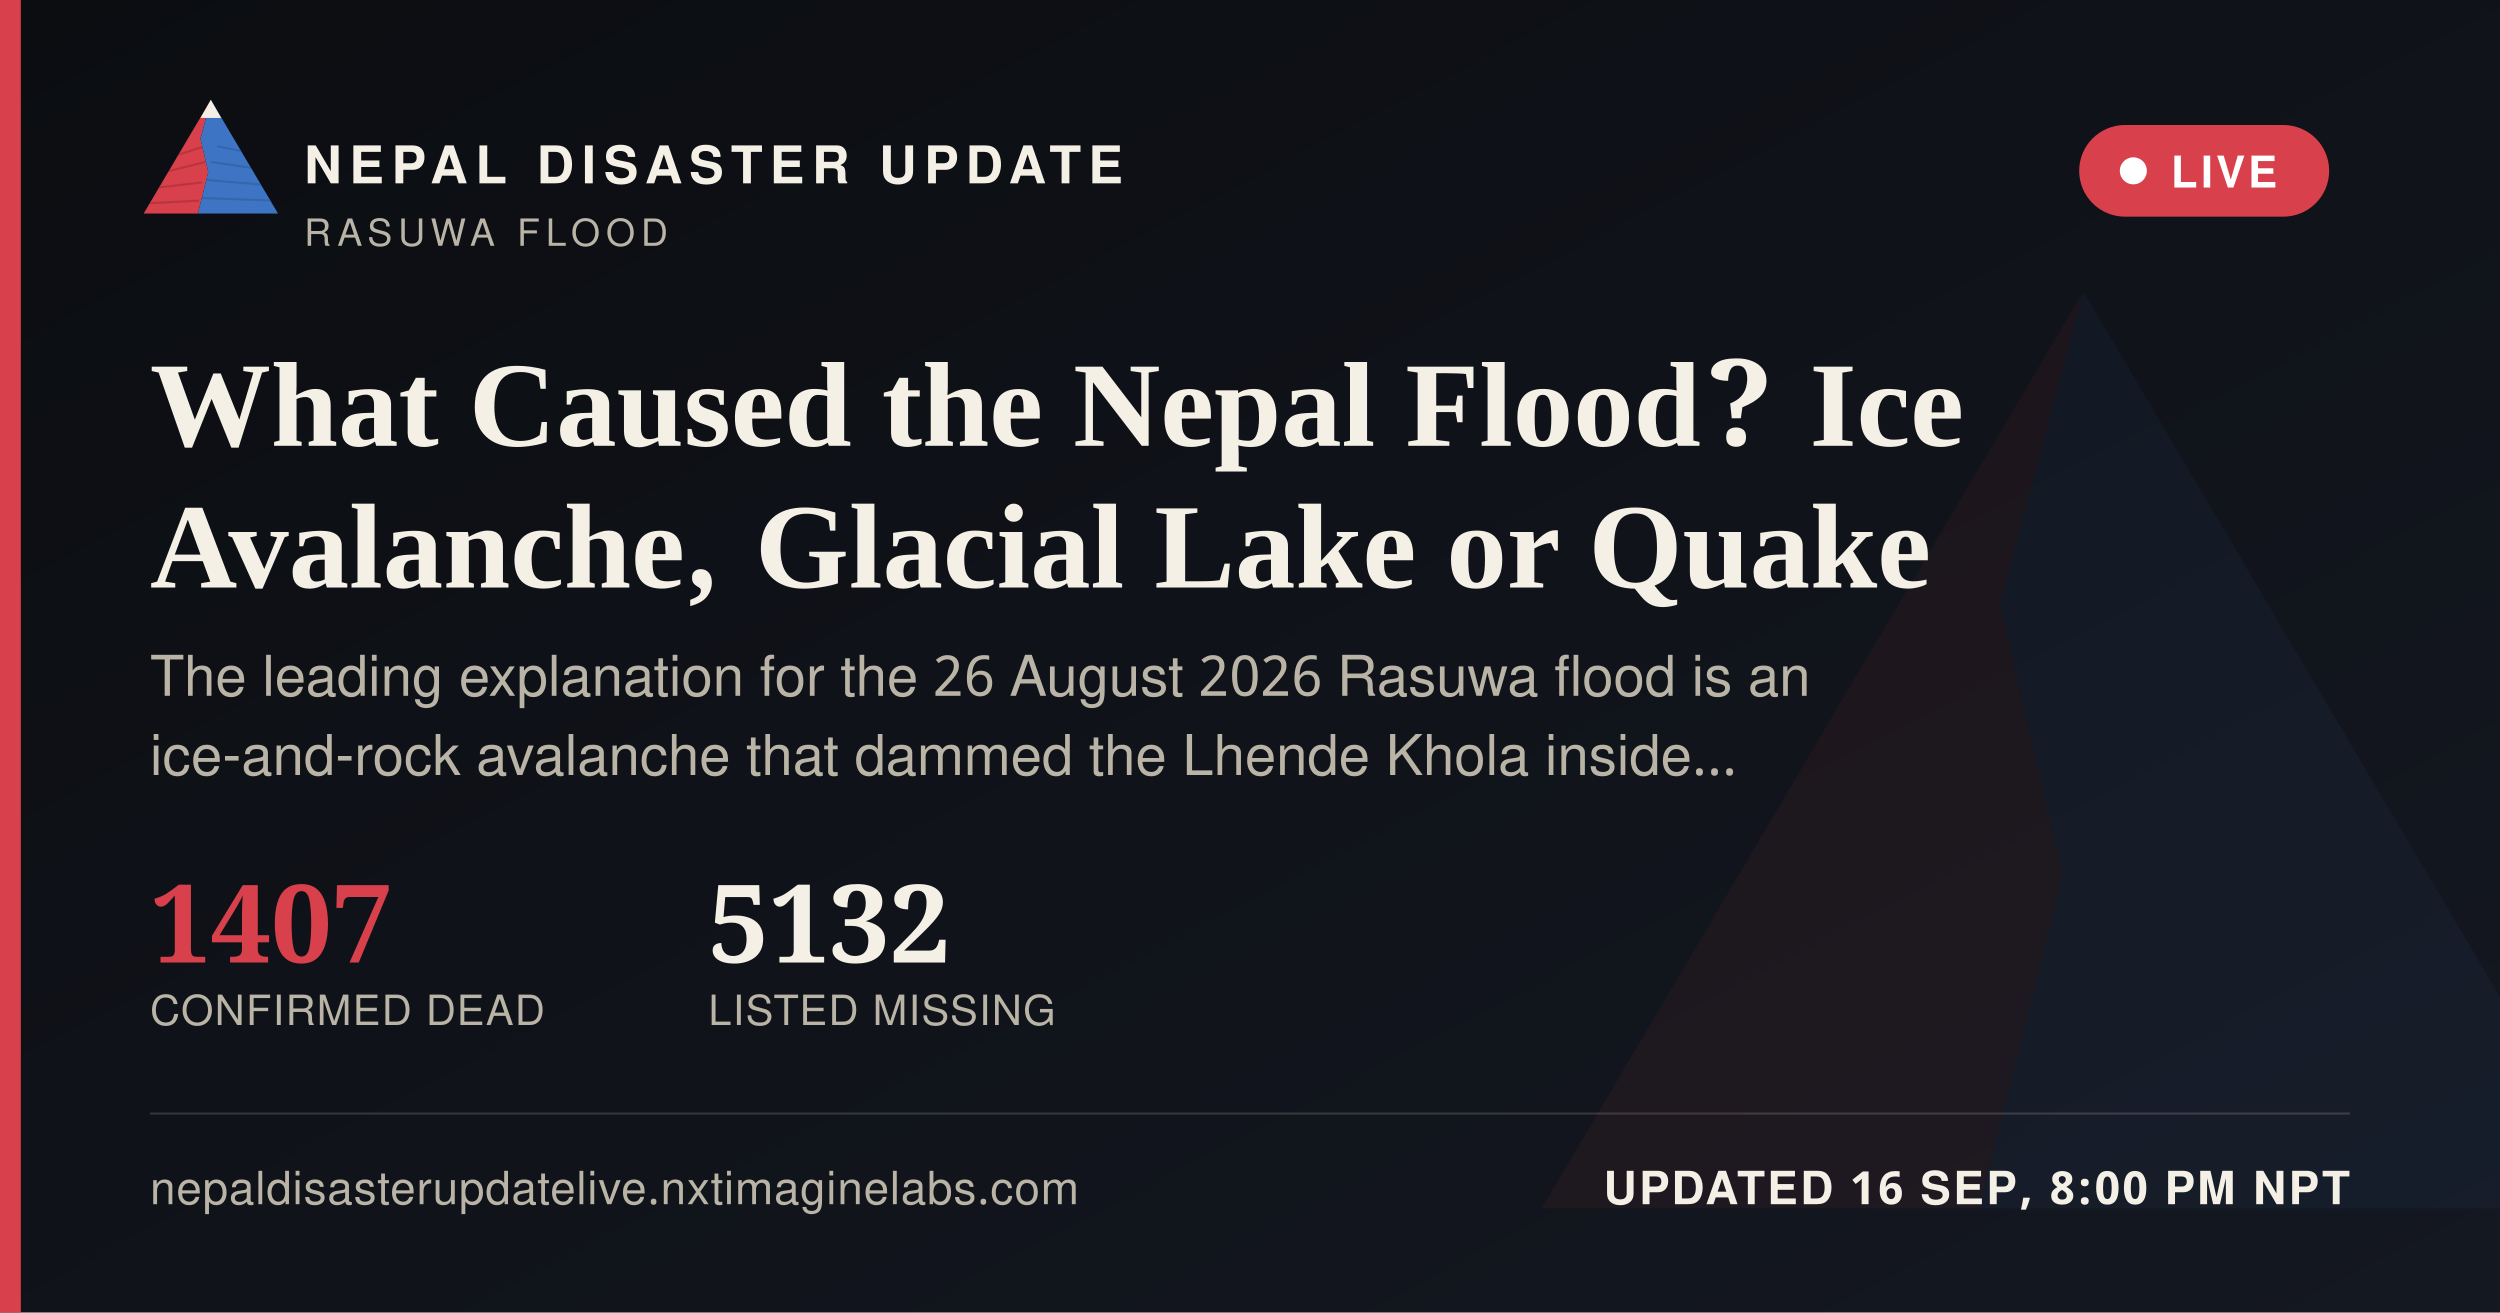
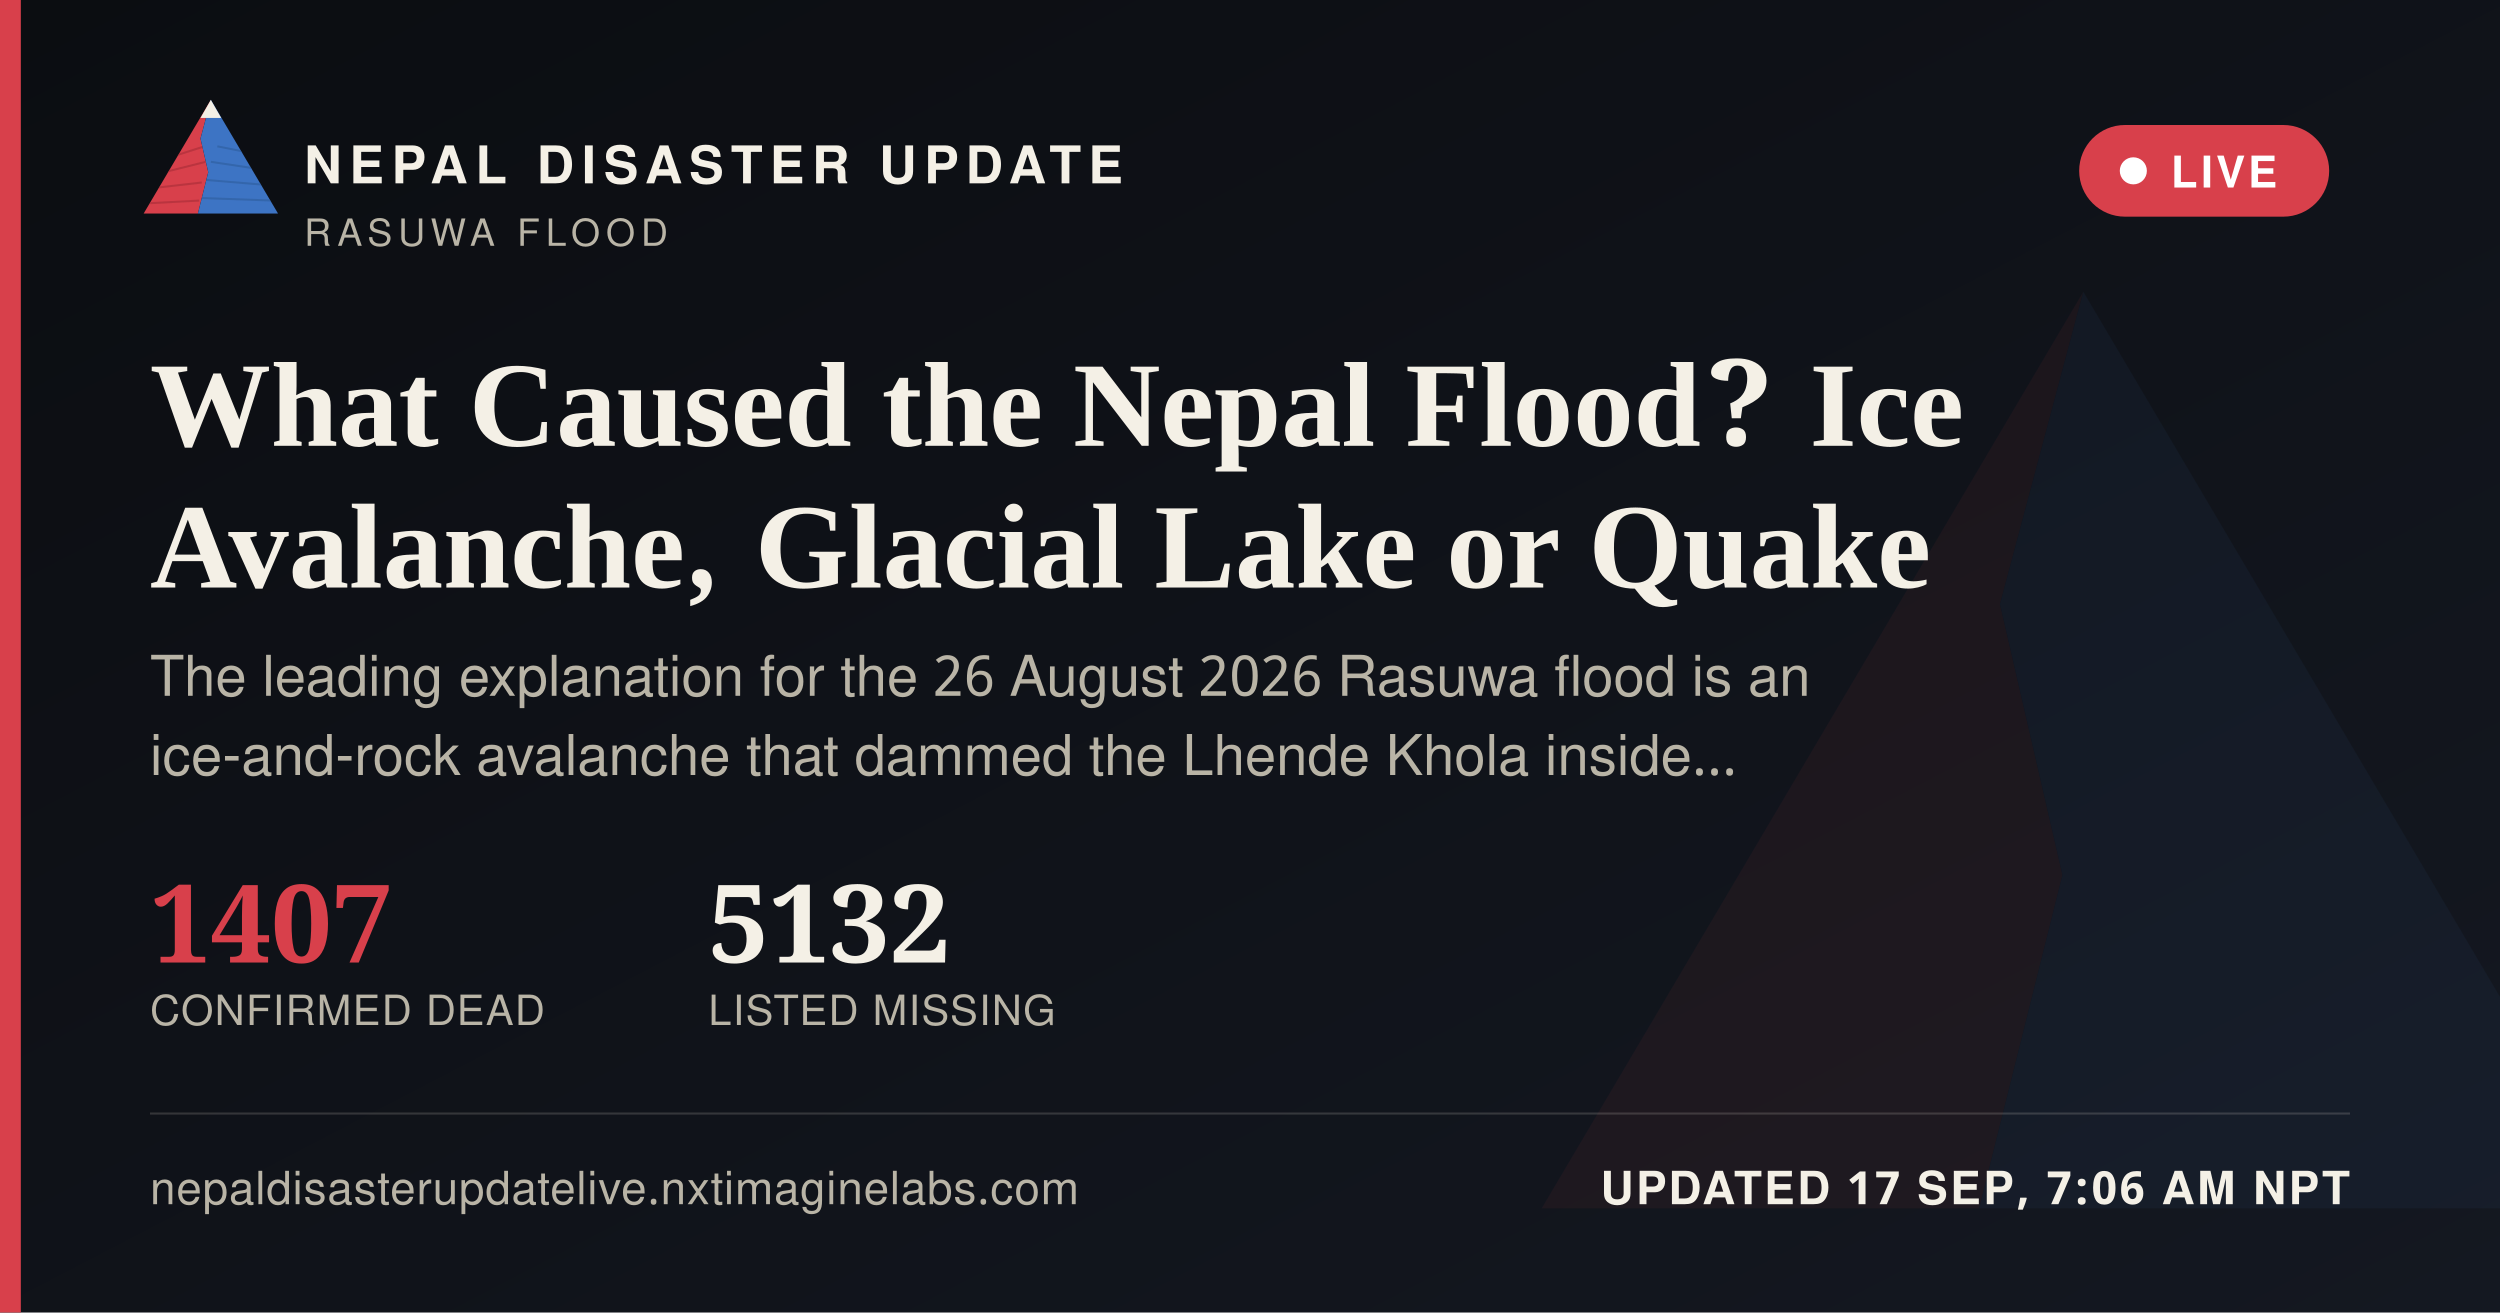
<svg xmlns="http://www.w3.org/2000/svg" width="1200" height="630" viewBox="0 0 1200 630">
  <defs>
    <linearGradient id="ogbg" x1="0" y1="0" x2="1" y2="1">
      <stop offset="0" stop-color="#0B0D11" />
      <stop offset="1" stop-color="#141821" />
    </linearGradient>
  </defs>
  <rect width="1200" height="630" fill="url(#ogbg)" />
  <g transform="translate(700,60) scale(5)" opacity="0.06">
    <polygon points="60,16 52,46 58,72 50,104 8,104" fill="#D8404B" />
    <polygon points="60,16 112,104 50,104 58,72 52,46" fill="#3D74C4" />
  </g>
  <rect x="0" y="0" width="10" height="630" fill="#D8404B" />
  <g transform="translate(64,38) scale(0.62)">
    <g>
      <defs>
        <clipPath id="ogLc">
          <polygon points="60,16 52,46 58,72 50,104 8,104" />
        </clipPath>
        <clipPath id="ogRc">
          <polygon points="60,16 112,104 50,104 58,72 52,46" />
        </clipPath>
      </defs>
      <polygon points="60,16 52,46 58,72 50,104 8,104" fill="#D8404B" />
      <g clip-path="url(#ogLc)" stroke="#A32A34" stroke-width="1.6" fill="none" opacity="0.55">
        <path d="M30,60 L55,52" />
        <path d="M24,72 L56,64" />
        <path d="M18,84 L53,80" />
        <path d="M13,96 L51,94" />
      </g>
      <polygon points="60,16 112,104 50,104 58,72 52,46" fill="#3D74C4" />
      <g clip-path="url(#ogRc)" stroke="#2A5793" stroke-width="1.6" fill="none" opacity="0.5">
        <path d="M65,52 L95,58" />
        <path d="M60,64 L100,70" />
        <path d="M56,78 L104,82" />
        <path d="M52,92 L108,94" />
      </g>
      <polygon points="60,16 52,30 68,30" fill="#F4F0E6" />
    </g>
  </g>
  <text x="146" y="88" font-family="'Public Sans', 'Noto Sans Devanagari', 'Helvetica Neue', Helvetica, Arial, sans-serif" font-size="25" font-weight="800" letter-spacing="3.6" fill="#F4F0E6">NEPAL DISASTER UPDATE</text>
  <text x="146" y="118" font-family="'Public Sans', 'Noto Sans Devanagari', 'Helvetica Neue', Helvetica, Arial, sans-serif" font-size="18" letter-spacing="2.8" fill="#B9B4A6">RASUWA FLOOD</text>
  <g>
    <rect x="998" y="60" width="120" height="44" rx="22" fill="#D8404B" stroke="none" />
    <circle cx="1024" cy="82" r="6.5" fill="#FFFFFF" />
    <text x="1042" y="90" font-family="'Public Sans', 'Noto Sans Devanagari', 'Helvetica Neue', Helvetica, Arial, sans-serif" font-size="21" font-weight="700" letter-spacing="1.6" fill="#FFFFFF">LIVE</text>
  </g>
  <text x="72" y="214" font-family="Newsreader, 'Noto Serif Devanagari', Georgia, 'Times New Roman', serif" font-size="58" font-weight="600" fill="#F4F0E6">What Caused the Nepal Flood? Ice</text>
  <text x="72" y="282" font-family="Newsreader, 'Noto Serif Devanagari', Georgia, 'Times New Roman', serif" font-size="58" font-weight="600" fill="#F4F0E6">Avalanche, Glacial Lake or Quake</text>
  <text x="72" y="334" font-family="'Public Sans', 'Noto Sans Devanagari', 'Helvetica Neue', Helvetica, Arial, sans-serif" font-size="27" fill="#B9B4A6">The leading explanation for the 26 August 2026 Rasuwa flood is an</text>
  <text x="72" y="372" font-family="'Public Sans', 'Noto Sans Devanagari', 'Helvetica Neue', Helvetica, Arial, sans-serif" font-size="27" fill="#B9B4A6">ice-and-rock avalanche that dammed the Lhende Khola inside…</text>
  <g transform="translate(72,462)">
    <text x="0" y="0" font-family="Newsreader, 'Noto Serif Devanagari', Georgia, 'Times New Roman', serif" font-size="52" font-weight="600" fill="#D8404B">1407</text>
    <text x="0" y="30" font-family="'Public Sans', 'Noto Sans Devanagari', 'Helvetica Neue', Helvetica, Arial, sans-serif" font-size="20" letter-spacing="0.6" fill="#B9B4A6">CONFIRMED DEAD</text>
    <text x="268" y="0" font-family="Newsreader, 'Noto Serif Devanagari', Georgia, 'Times New Roman', serif" font-size="52" font-weight="600" fill="#F4F0E6">5132</text>
    <text x="268" y="30" font-family="'Public Sans', 'Noto Sans Devanagari', 'Helvetica Neue', Helvetica, Arial, sans-serif" font-size="20" letter-spacing="0.6" fill="#B9B4A6">LISTED MISSING</text>
  </g>
  <rect x="72" y="534" width="1056" height="1" fill="rgba(244,240,230,0.16)" />
  <text x="72" y="578" font-family="'Public Sans', 'Noto Sans Devanagari', 'Helvetica Neue', Helvetica, Arial, sans-serif" font-size="22" fill="#B9B4A6" letter-spacing="0.4">nepaldisasterupdatelive.nxtimaginelabs.com</text>
-   <text x="1128" y="578" text-anchor="end" font-family="'Public Sans', 'Noto Sans Devanagari', 'Helvetica Neue', Helvetica, Arial, sans-serif" font-size="22" font-weight="700" letter-spacing="1.2" fill="#F4F0E6">UPDATED 16 SEP, 8:00 PM NPT</text>
+   <text x="1128" y="578" text-anchor="end" font-family="'Public Sans', 'Noto Sans Devanagari', 'Helvetica Neue', Helvetica, Arial, sans-serif" font-size="22" font-weight="700" letter-spacing="1.2" fill="#F4F0E6">UPDATED 17 SEP, 7:06 AM NPT</text>
</svg>
